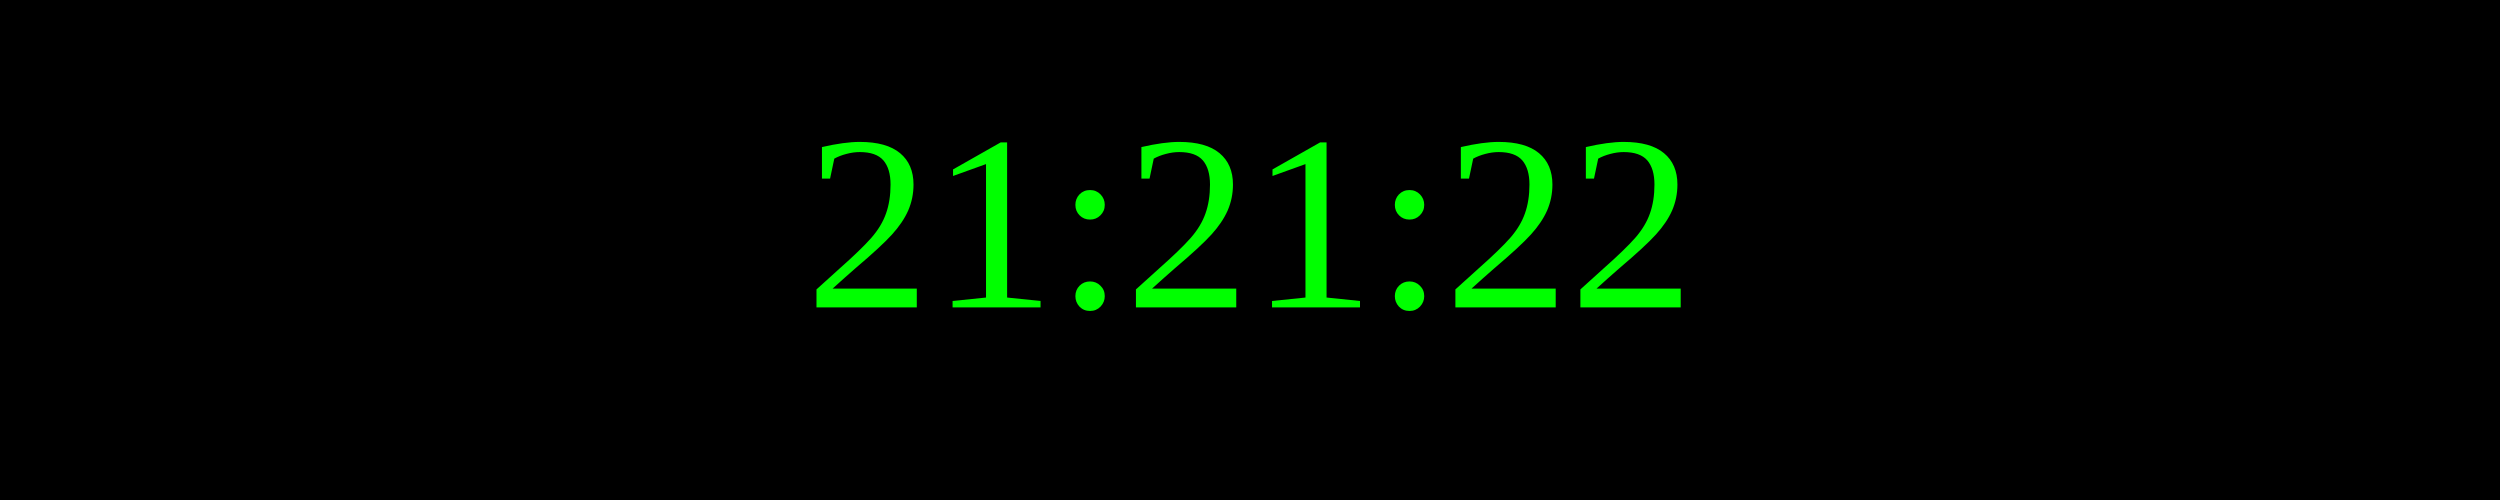
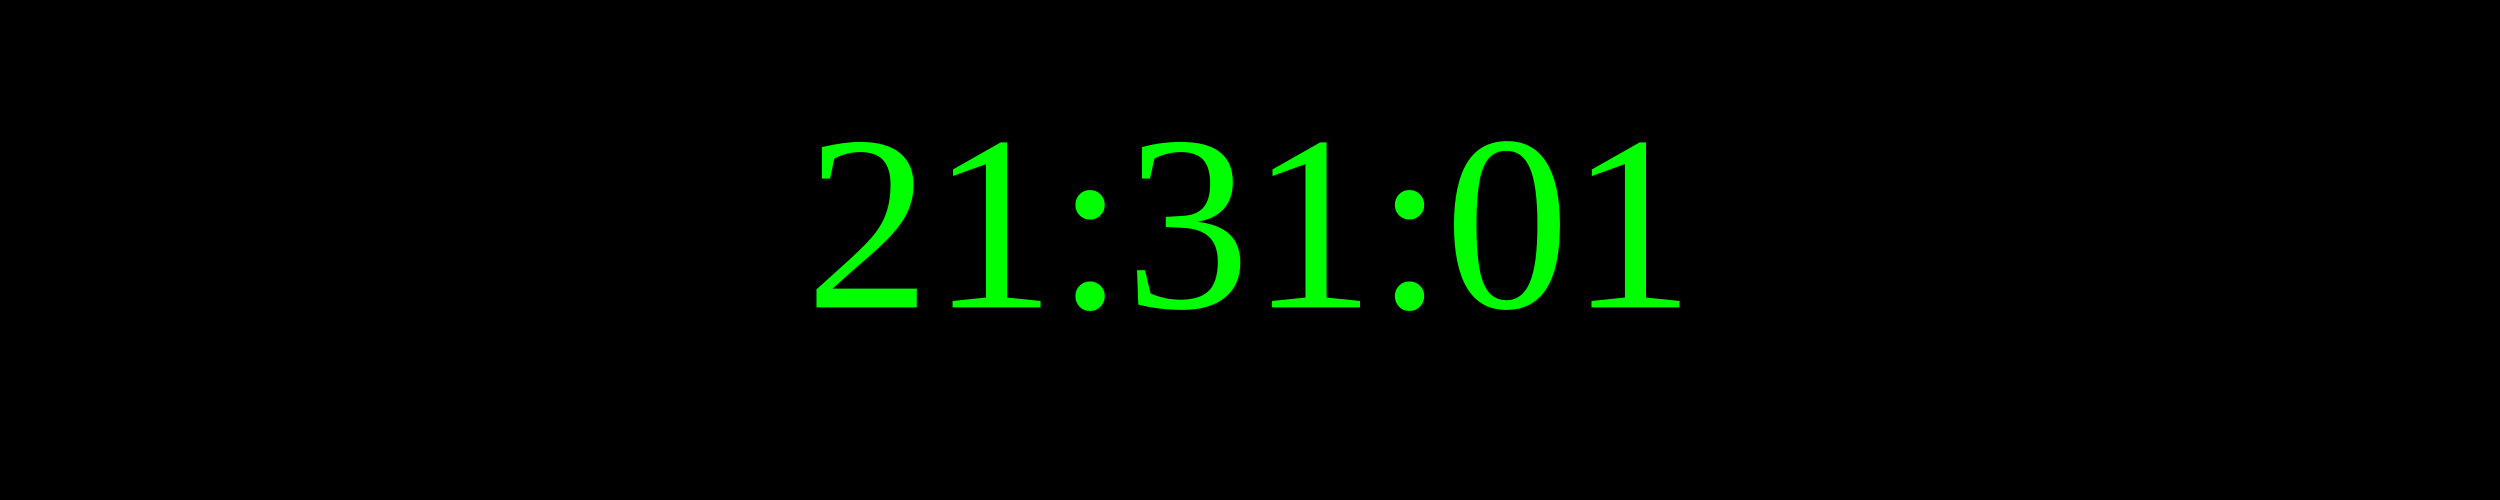
<svg xmlns="http://www.w3.org/2000/svg" width="250" height="50">
  <rect width="100%" height="100%" fill="black" />
  <text x="50%" y="50%" font-size="25" fill="lime" text-anchor="middle" dominant-baseline="middle">
- 21:21:22
+ 21:31:01
</text>
</svg>
